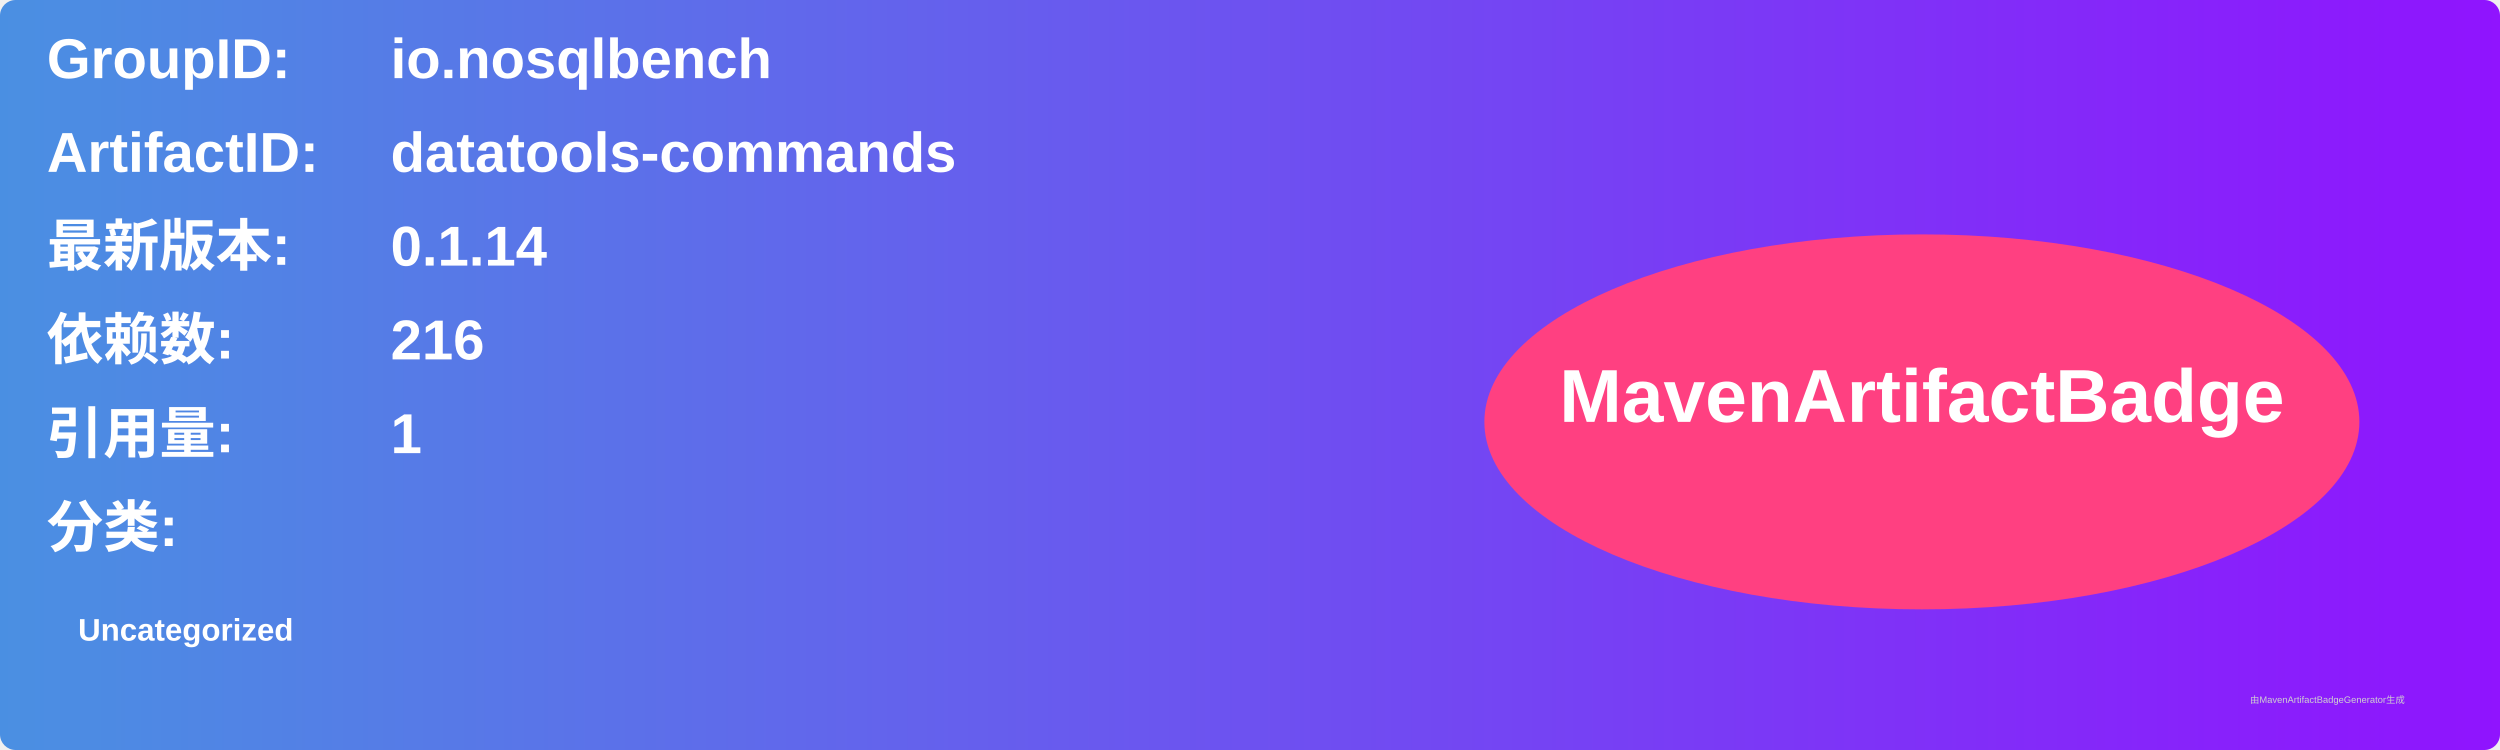
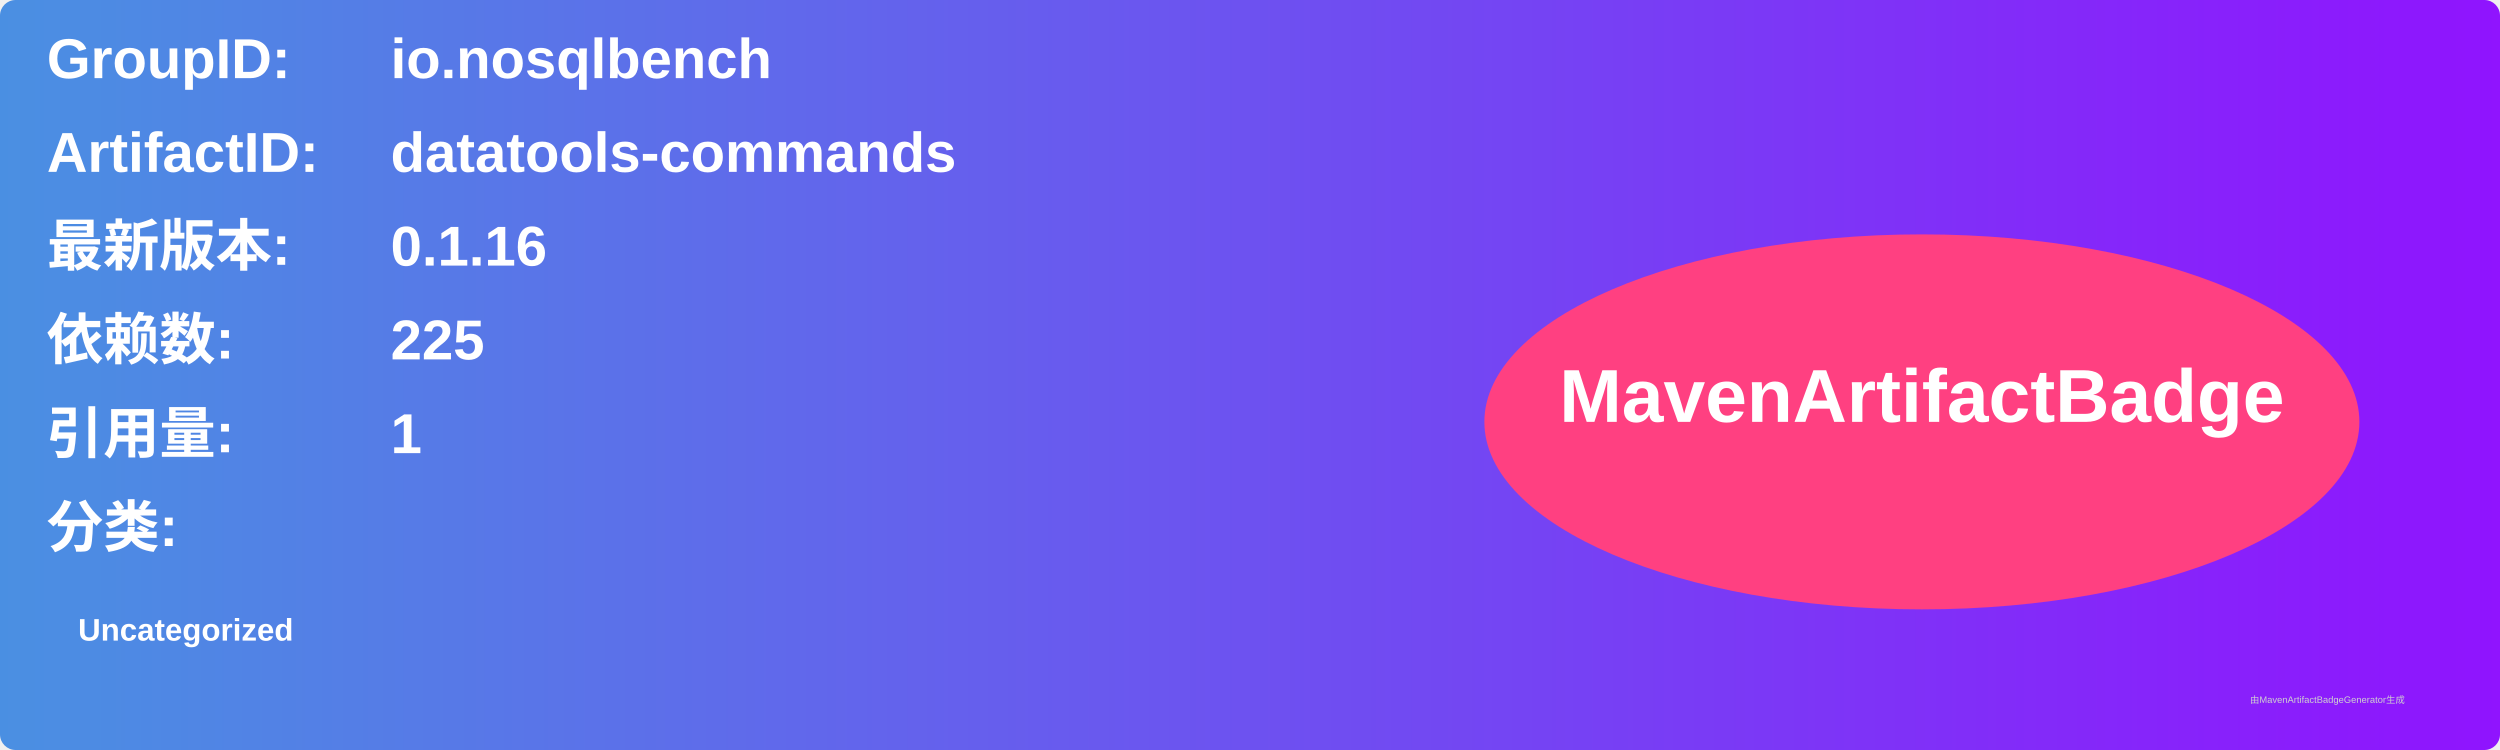
<svg xmlns="http://www.w3.org/2000/svg" width="800" height="240" viewBox="0 0 800 240">
  <linearGradient id="grad" x1="0%" y1="0%" x2="100%" y2="0%">
    <stop offset="0%" stop-color="#4a90e2" />
    <stop offset="100%" stop-color="#9013fe" />
  </linearGradient>
  <rect width="100%" height="100%" rx="5" ry="5" fill="url(#grad)" />
  <g transform="translate(15, 15)">
    <text x="0" y="10" font-family="Arial" font-size="18" fill="white" font-weight="bold" width="260">GroupID:</text>
    <text x="110" y="10" font-family="Arial" font-size="18" fill="white" font-weight="bold" width="460">io.nosqlbench</text>
    <text x="0" y="40" font-family="Arial" font-size="18" fill="white" font-weight="bold" width="260">ArtifactID:</text>
    <text x="110" y="40" font-family="Arial" font-size="18" fill="white" font-weight="bold" width="460">datatools-commands</text>
    <text x="0" y="70" font-family="Arial" font-size="18" fill="white" font-weight="bold">最新版本:</text>
    <text x="110" y="70" font-family="Arial" font-size="18" fill="white" font-weight="bold">
-       <tspan font-weight="bold">0.1.14</tspan>
+       <tspan font-weight="bold">0.1.16</tspan>
    </text>
    <text x="0" y="100" font-family="Arial" font-size="18" fill="white" font-weight="bold">依赖数: </text>
    <text x="110" y="100" font-family="Arial" font-size="18" fill="white">
-       <tspan font-weight="bold">216</tspan>
+       <tspan font-weight="bold">225</tspan>
    </text>
    <text x="0" y="130" font-family="Arial" font-size="18" fill="white" font-weight="bold">引用量: </text>
    <text x="110" y="130" font-family="Arial" font-size="18" fill="white">
      <tspan font-weight="bold">1</tspan>
    </text>
    <text x="0" y="160" font-family="Arial" font-size="18" fill="white" font-weight="bold">分类:</text>
    <text x="10" y="190" font-family="Arial" font-size="10" fill="white">
      <tspan font-weight="bold">Uncategorized</tspan>
    </text>
    <ellipse cx="600" cy="120" rx="140" ry="60" fill="#ff4081" />
    <text x="600" y="120" text-anchor="middle" font-family="Arial" font-size="24" fill="white" font-weight="bold">MavenArtifactBadge</text>
  </g>
  <text x="720" y="225" font-family="Arial" font-size="3" fill="#d0d0d0">由MavenArtifactBadgeGenerator生成</text>
</svg>
